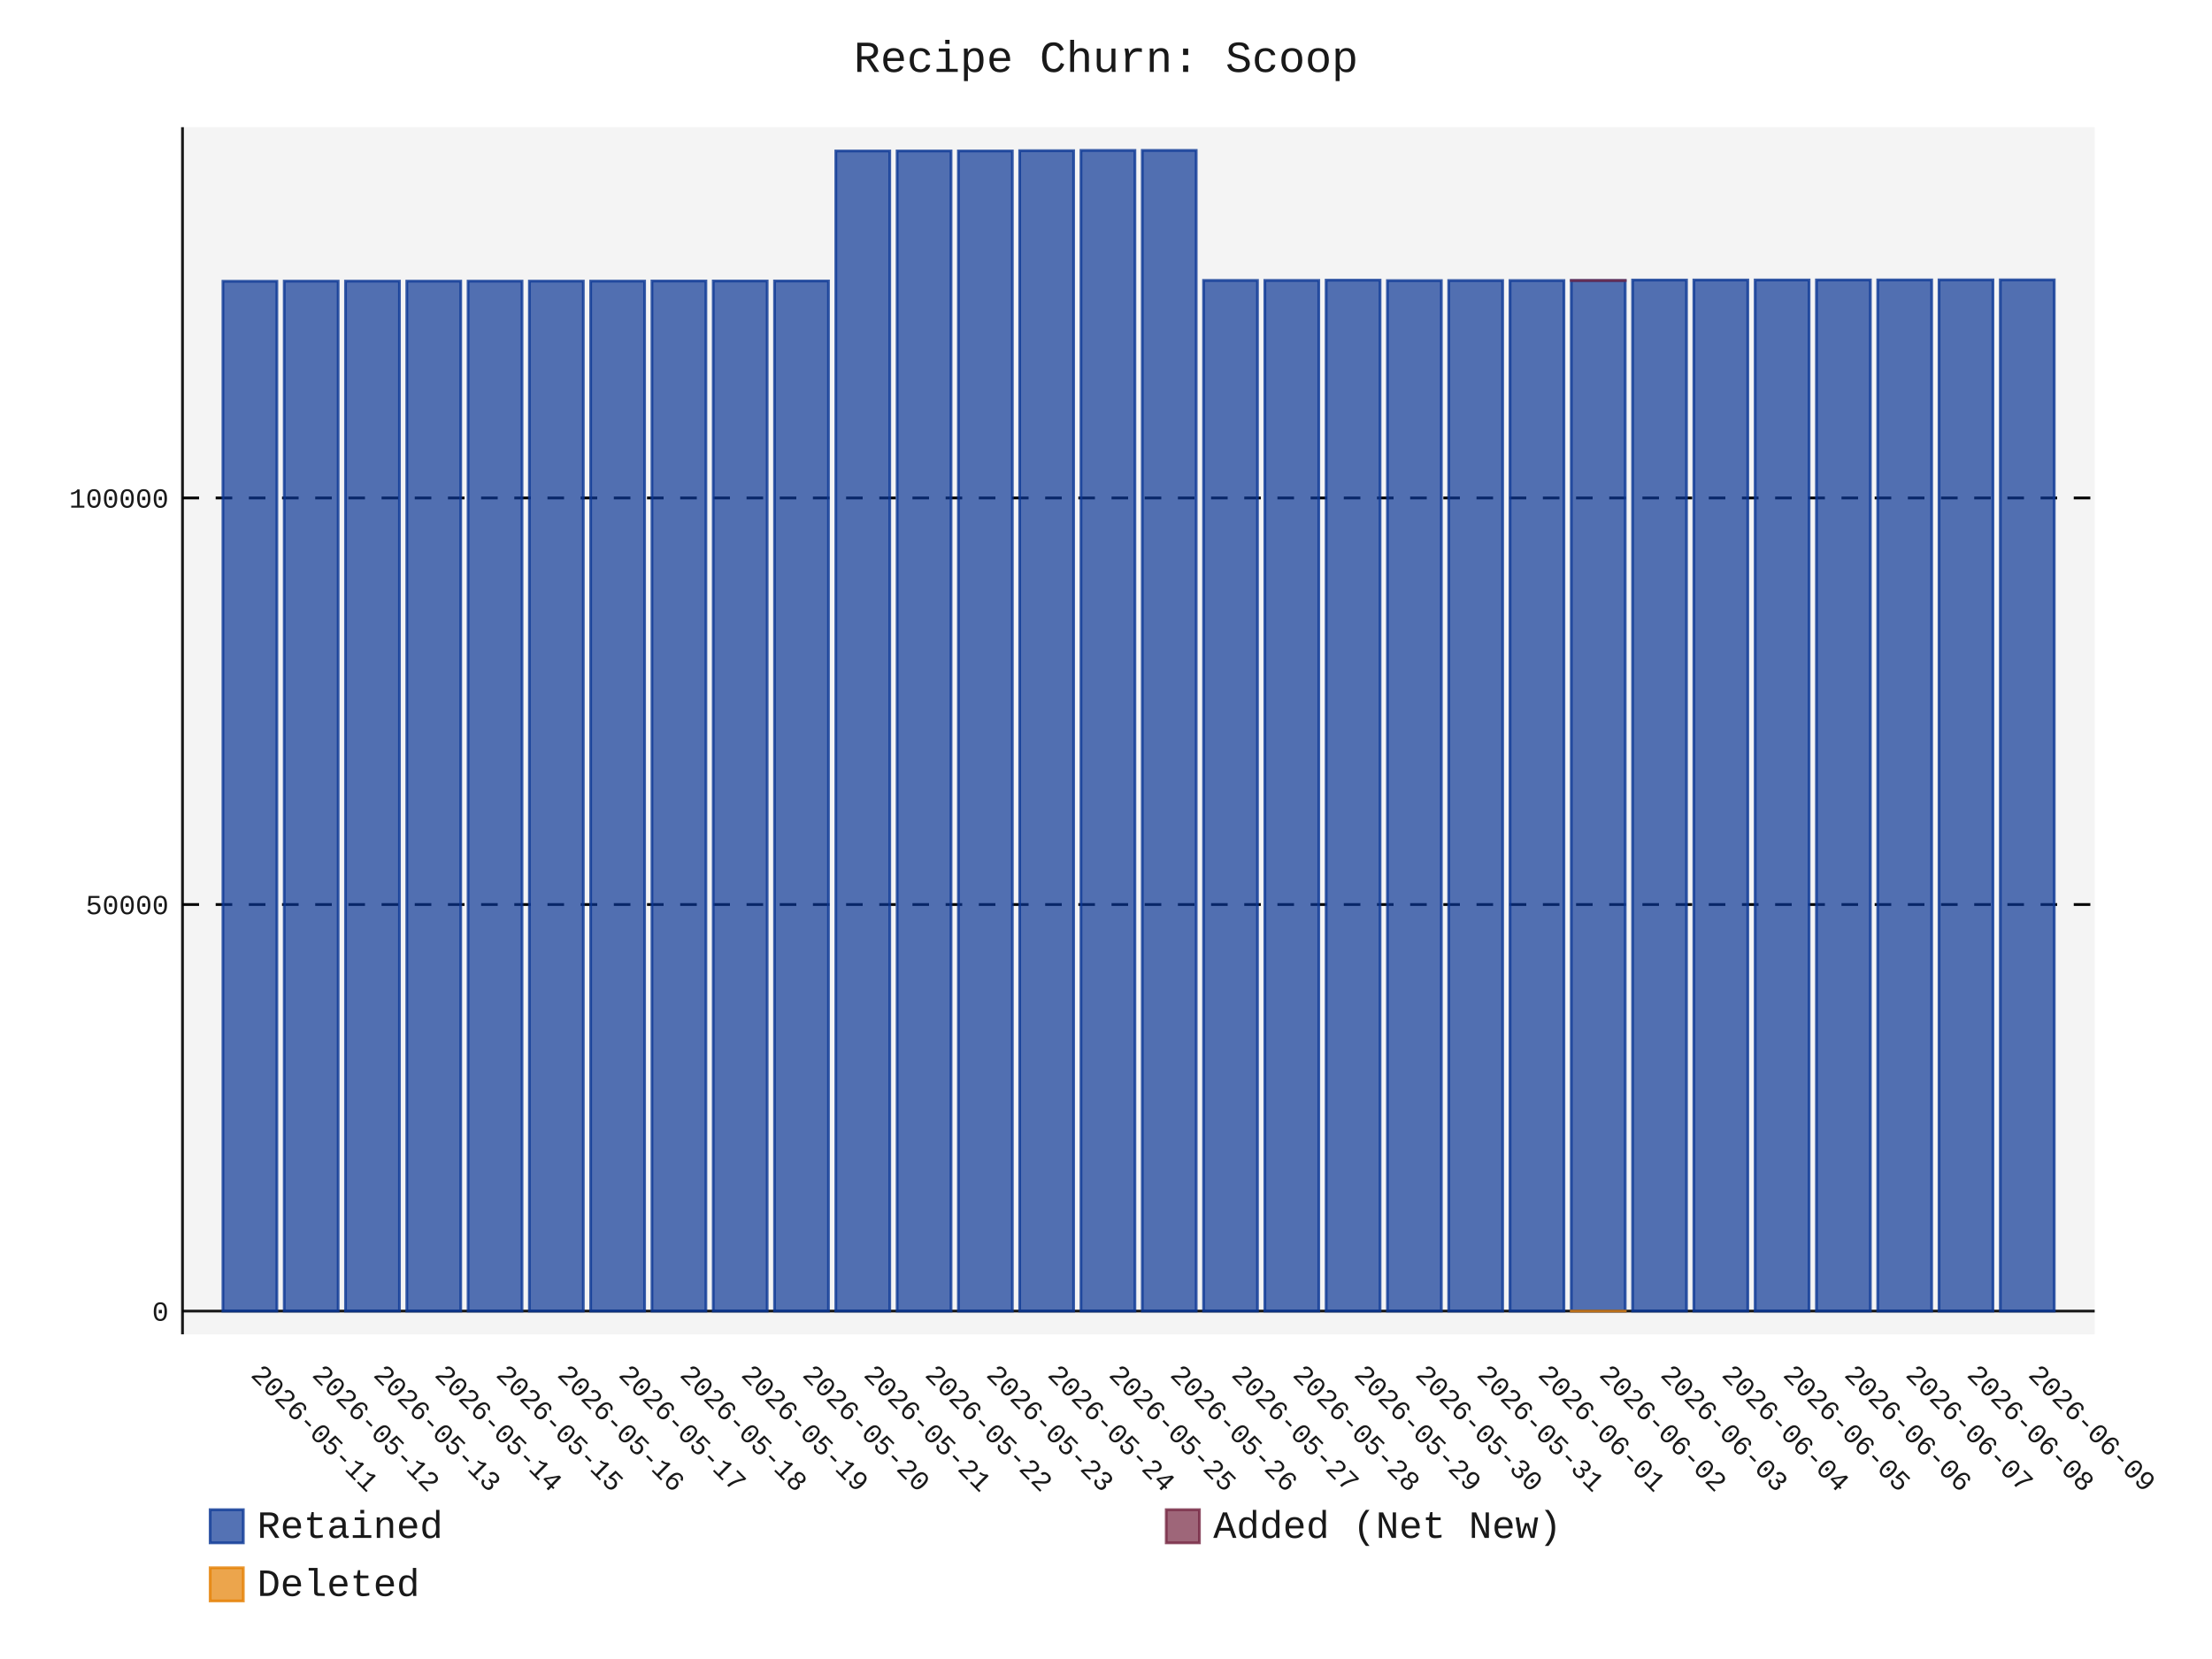
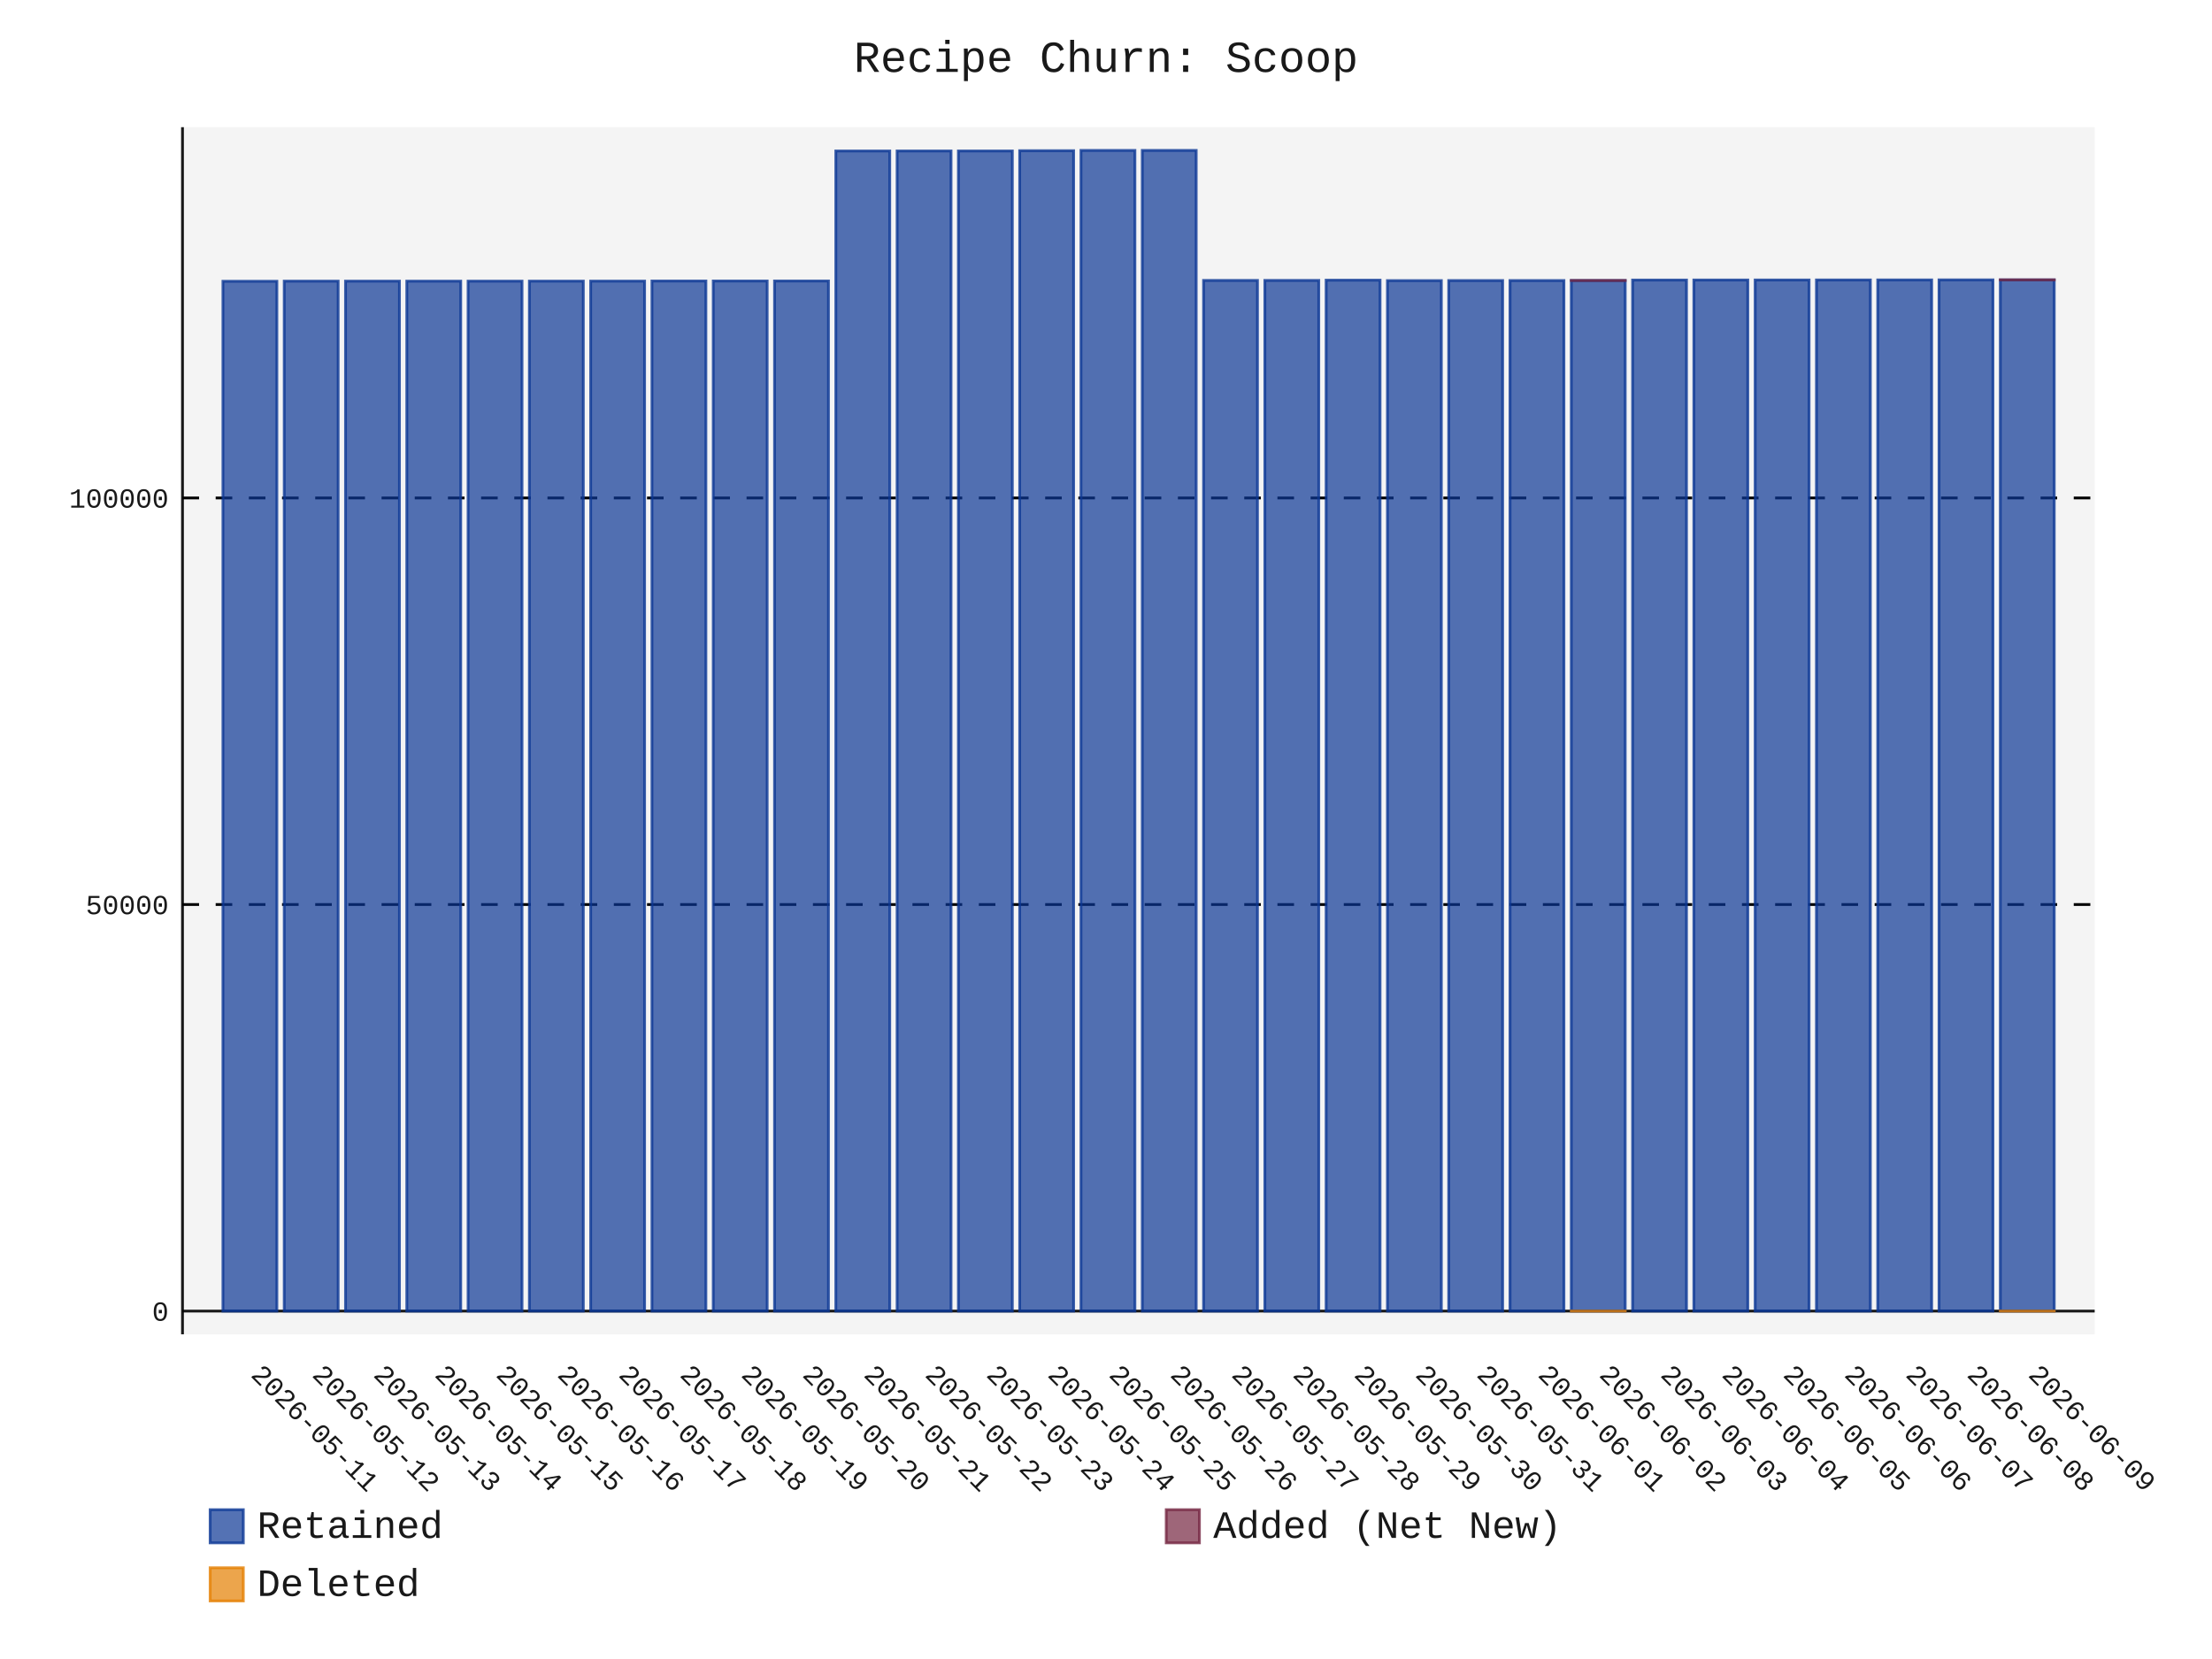
- <svg xmlns="http://www.w3.org/2000/svg" id="chart-aeacea29-9158-4d1c-a73d-1d0f16d027ba" class="pygal-chart" viewBox="0 0 800 600">
+ <svg xmlns="http://www.w3.org/2000/svg" id="chart-164c3c83-c105-4166-bb8a-76cc6e30054d" class="pygal-chart" viewBox="0 0 800 600">
  <defs>
-     <style type="text/css">#chart-aeacea29-9158-4d1c-a73d-1d0f16d027ba{-webkit-user-select:none;-webkit-font-smoothing:antialiased;font-family:Consolas,"Liberation Mono",Menlo,Courier,monospace}#chart-aeacea29-9158-4d1c-a73d-1d0f16d027ba .title{font-family:Consolas,"Liberation Mono",Menlo,Courier,monospace;font-size:16px}#chart-aeacea29-9158-4d1c-a73d-1d0f16d027ba .legends .legend text{font-family:Consolas,"Liberation Mono",Menlo,Courier,monospace;font-size:14px}#chart-aeacea29-9158-4d1c-a73d-1d0f16d027ba .axis text{font-family:Consolas,"Liberation Mono",Menlo,Courier,monospace;font-size:10px}#chart-aeacea29-9158-4d1c-a73d-1d0f16d027ba .axis text.major{font-family:Consolas,"Liberation Mono",Menlo,Courier,monospace;font-size:10px}#chart-aeacea29-9158-4d1c-a73d-1d0f16d027ba .text-overlay text.value{font-family:Consolas,"Liberation Mono",Menlo,Courier,monospace;font-size:16px}#chart-aeacea29-9158-4d1c-a73d-1d0f16d027ba .text-overlay text.label{font-family:Consolas,"Liberation Mono",Menlo,Courier,monospace;font-size:10px}#chart-aeacea29-9158-4d1c-a73d-1d0f16d027ba .tooltip{font-family:Consolas,"Liberation Mono",Menlo,Courier,monospace;font-size:14px}#chart-aeacea29-9158-4d1c-a73d-1d0f16d027ba text.no_data{font-family:Consolas,"Liberation Mono",Menlo,Courier,monospace;font-size:64px}
- #chart-aeacea29-9158-4d1c-a73d-1d0f16d027ba{background-color:transparent}#chart-aeacea29-9158-4d1c-a73d-1d0f16d027ba path,#chart-aeacea29-9158-4d1c-a73d-1d0f16d027ba line,#chart-aeacea29-9158-4d1c-a73d-1d0f16d027ba rect,#chart-aeacea29-9158-4d1c-a73d-1d0f16d027ba circle{-webkit-transition:150ms;-moz-transition:150ms;transition:150ms}#chart-aeacea29-9158-4d1c-a73d-1d0f16d027ba .graph &gt; .background{fill:transparent}#chart-aeacea29-9158-4d1c-a73d-1d0f16d027ba .plot &gt; .background{fill:rgba(240,240,240,0.7)}#chart-aeacea29-9158-4d1c-a73d-1d0f16d027ba .graph{fill:rgba(0,0,0,0.9)}#chart-aeacea29-9158-4d1c-a73d-1d0f16d027ba text.no_data{fill:rgba(0,0,0,0.9)}#chart-aeacea29-9158-4d1c-a73d-1d0f16d027ba .title{fill:rgba(0,0,0,0.9)}#chart-aeacea29-9158-4d1c-a73d-1d0f16d027ba .legends .legend text{fill:rgba(0,0,0,0.9)}#chart-aeacea29-9158-4d1c-a73d-1d0f16d027ba .legends .legend:hover text{fill:rgba(0,0,0,0.9)}#chart-aeacea29-9158-4d1c-a73d-1d0f16d027ba .axis .line{stroke:rgba(0,0,0,0.9)}#chart-aeacea29-9158-4d1c-a73d-1d0f16d027ba .axis .guide.line{stroke:rgba(0,0,0,0.5)}#chart-aeacea29-9158-4d1c-a73d-1d0f16d027ba .axis .major.line{stroke:rgba(0,0,0,0.9)}#chart-aeacea29-9158-4d1c-a73d-1d0f16d027ba .axis text.major{fill:rgba(0,0,0,0.9)}#chart-aeacea29-9158-4d1c-a73d-1d0f16d027ba .axis.y .guides:hover .guide.line,#chart-aeacea29-9158-4d1c-a73d-1d0f16d027ba .line-graph .axis.x .guides:hover .guide.line,#chart-aeacea29-9158-4d1c-a73d-1d0f16d027ba .stackedline-graph .axis.x .guides:hover .guide.line,#chart-aeacea29-9158-4d1c-a73d-1d0f16d027ba .xy-graph .axis.x .guides:hover .guide.line{stroke:rgba(0,0,0,0.9)}#chart-aeacea29-9158-4d1c-a73d-1d0f16d027ba .axis .guides:hover text{fill:rgba(0,0,0,0.9)}#chart-aeacea29-9158-4d1c-a73d-1d0f16d027ba .reactive{fill-opacity:.7;stroke-opacity:.8;stroke-width:1}#chart-aeacea29-9158-4d1c-a73d-1d0f16d027ba .ci{stroke:rgba(0,0,0,0.9)}#chart-aeacea29-9158-4d1c-a73d-1d0f16d027ba .reactive.active,#chart-aeacea29-9158-4d1c-a73d-1d0f16d027ba .active .reactive{fill-opacity:.8;stroke-opacity:.9;stroke-width:4}#chart-aeacea29-9158-4d1c-a73d-1d0f16d027ba .ci .reactive.active{stroke-width:1.5}#chart-aeacea29-9158-4d1c-a73d-1d0f16d027ba .series text{fill:rgba(0,0,0,0.9)}#chart-aeacea29-9158-4d1c-a73d-1d0f16d027ba .tooltip rect{fill:rgba(240,240,240,0.7);stroke:rgba(0,0,0,0.9);-webkit-transition:opacity 150ms;-moz-transition:opacity 150ms;transition:opacity 150ms}#chart-aeacea29-9158-4d1c-a73d-1d0f16d027ba .tooltip .label{fill:rgba(0,0,0,0.9)}#chart-aeacea29-9158-4d1c-a73d-1d0f16d027ba .tooltip .label{fill:rgba(0,0,0,0.9)}#chart-aeacea29-9158-4d1c-a73d-1d0f16d027ba .tooltip .legend{font-size:.8em;fill:rgba(0,0,0,0.5)}#chart-aeacea29-9158-4d1c-a73d-1d0f16d027ba .tooltip .x_label{font-size:.6em;fill:rgba(0,0,0,0.9)}#chart-aeacea29-9158-4d1c-a73d-1d0f16d027ba .tooltip .xlink{font-size:.5em;text-decoration:underline}#chart-aeacea29-9158-4d1c-a73d-1d0f16d027ba .tooltip .value{font-size:1.5em}#chart-aeacea29-9158-4d1c-a73d-1d0f16d027ba .bound{font-size:.5em}#chart-aeacea29-9158-4d1c-a73d-1d0f16d027ba .max-value{font-size:.75em;fill:rgba(0,0,0,0.5)}#chart-aeacea29-9158-4d1c-a73d-1d0f16d027ba .map-element{fill:rgba(240,240,240,0.7);stroke:rgba(0,0,0,0.5) !important}#chart-aeacea29-9158-4d1c-a73d-1d0f16d027ba .map-element .reactive{fill-opacity:inherit;stroke-opacity:inherit}#chart-aeacea29-9158-4d1c-a73d-1d0f16d027ba .color-0,#chart-aeacea29-9158-4d1c-a73d-1d0f16d027ba .color-0 a:visited{stroke:rgb(12,55,149);fill:rgb(12,55,149)}#chart-aeacea29-9158-4d1c-a73d-1d0f16d027ba .color-1,#chart-aeacea29-9158-4d1c-a73d-1d0f16d027ba .color-1 a:visited{stroke:rgb(117,38,65);fill:rgb(117,38,65)}#chart-aeacea29-9158-4d1c-a73d-1d0f16d027ba .color-2,#chart-aeacea29-9158-4d1c-a73d-1d0f16d027ba .color-2 a:visited{stroke:rgb(228,127,0);fill:rgb(228,127,0)}#chart-aeacea29-9158-4d1c-a73d-1d0f16d027ba .text-overlay .color-0 text{fill:black}#chart-aeacea29-9158-4d1c-a73d-1d0f16d027ba .text-overlay .color-1 text{fill:black}#chart-aeacea29-9158-4d1c-a73d-1d0f16d027ba .text-overlay .color-2 text{fill:black}
- #chart-aeacea29-9158-4d1c-a73d-1d0f16d027ba text.no_data{text-anchor:middle}#chart-aeacea29-9158-4d1c-a73d-1d0f16d027ba .guide.line{fill:none}#chart-aeacea29-9158-4d1c-a73d-1d0f16d027ba .centered{text-anchor:middle}#chart-aeacea29-9158-4d1c-a73d-1d0f16d027ba .title{text-anchor:middle}#chart-aeacea29-9158-4d1c-a73d-1d0f16d027ba .legends .legend text{fill-opacity:1}#chart-aeacea29-9158-4d1c-a73d-1d0f16d027ba .axis.x text{text-anchor:middle}#chart-aeacea29-9158-4d1c-a73d-1d0f16d027ba .axis.x:not(.web) text[transform]{text-anchor:start}#chart-aeacea29-9158-4d1c-a73d-1d0f16d027ba .axis.x:not(.web) text[transform].backwards{text-anchor:end}#chart-aeacea29-9158-4d1c-a73d-1d0f16d027ba .axis.y text{text-anchor:end}#chart-aeacea29-9158-4d1c-a73d-1d0f16d027ba .axis.y text[transform].backwards{text-anchor:start}#chart-aeacea29-9158-4d1c-a73d-1d0f16d027ba .axis.y2 text{text-anchor:start}#chart-aeacea29-9158-4d1c-a73d-1d0f16d027ba .axis.y2 text[transform].backwards{text-anchor:end}#chart-aeacea29-9158-4d1c-a73d-1d0f16d027ba .axis .guide.line{stroke-dasharray:4,4;stroke:black}#chart-aeacea29-9158-4d1c-a73d-1d0f16d027ba .axis .major.guide.line{stroke-dasharray:6,6;stroke:black}#chart-aeacea29-9158-4d1c-a73d-1d0f16d027ba .horizontal .axis.y .guide.line,#chart-aeacea29-9158-4d1c-a73d-1d0f16d027ba .horizontal .axis.y2 .guide.line,#chart-aeacea29-9158-4d1c-a73d-1d0f16d027ba .vertical .axis.x .guide.line{opacity:0}#chart-aeacea29-9158-4d1c-a73d-1d0f16d027ba .horizontal .axis.always_show .guide.line,#chart-aeacea29-9158-4d1c-a73d-1d0f16d027ba .vertical .axis.always_show .guide.line{opacity:1 !important}#chart-aeacea29-9158-4d1c-a73d-1d0f16d027ba .axis.y .guides:hover .guide.line,#chart-aeacea29-9158-4d1c-a73d-1d0f16d027ba .axis.y2 .guides:hover .guide.line,#chart-aeacea29-9158-4d1c-a73d-1d0f16d027ba .axis.x .guides:hover .guide.line{opacity:1}#chart-aeacea29-9158-4d1c-a73d-1d0f16d027ba .axis .guides:hover text{opacity:1}#chart-aeacea29-9158-4d1c-a73d-1d0f16d027ba .nofill{fill:none}#chart-aeacea29-9158-4d1c-a73d-1d0f16d027ba .subtle-fill{fill-opacity:.2}#chart-aeacea29-9158-4d1c-a73d-1d0f16d027ba .dot{stroke-width:1px;fill-opacity:1;stroke-opacity:1}#chart-aeacea29-9158-4d1c-a73d-1d0f16d027ba .dot.active{stroke-width:5px}#chart-aeacea29-9158-4d1c-a73d-1d0f16d027ba .dot.negative{fill:transparent}#chart-aeacea29-9158-4d1c-a73d-1d0f16d027ba text,#chart-aeacea29-9158-4d1c-a73d-1d0f16d027ba tspan{stroke:none !important}#chart-aeacea29-9158-4d1c-a73d-1d0f16d027ba .series text.active{opacity:1}#chart-aeacea29-9158-4d1c-a73d-1d0f16d027ba .tooltip rect{fill-opacity:.95;stroke-width:.5}#chart-aeacea29-9158-4d1c-a73d-1d0f16d027ba .tooltip text{fill-opacity:1}#chart-aeacea29-9158-4d1c-a73d-1d0f16d027ba .showable{visibility:hidden}#chart-aeacea29-9158-4d1c-a73d-1d0f16d027ba .showable.shown{visibility:visible}#chart-aeacea29-9158-4d1c-a73d-1d0f16d027ba .gauge-background{fill:rgba(229,229,229,1);stroke:none}#chart-aeacea29-9158-4d1c-a73d-1d0f16d027ba .bg-lines{stroke:transparent;stroke-width:2px}</style>
+     <style type="text/css">#chart-164c3c83-c105-4166-bb8a-76cc6e30054d{-webkit-user-select:none;-webkit-font-smoothing:antialiased;font-family:Consolas,"Liberation Mono",Menlo,Courier,monospace}#chart-164c3c83-c105-4166-bb8a-76cc6e30054d .title{font-family:Consolas,"Liberation Mono",Menlo,Courier,monospace;font-size:16px}#chart-164c3c83-c105-4166-bb8a-76cc6e30054d .legends .legend text{font-family:Consolas,"Liberation Mono",Menlo,Courier,monospace;font-size:14px}#chart-164c3c83-c105-4166-bb8a-76cc6e30054d .axis text{font-family:Consolas,"Liberation Mono",Menlo,Courier,monospace;font-size:10px}#chart-164c3c83-c105-4166-bb8a-76cc6e30054d .axis text.major{font-family:Consolas,"Liberation Mono",Menlo,Courier,monospace;font-size:10px}#chart-164c3c83-c105-4166-bb8a-76cc6e30054d .text-overlay text.value{font-family:Consolas,"Liberation Mono",Menlo,Courier,monospace;font-size:16px}#chart-164c3c83-c105-4166-bb8a-76cc6e30054d .text-overlay text.label{font-family:Consolas,"Liberation Mono",Menlo,Courier,monospace;font-size:10px}#chart-164c3c83-c105-4166-bb8a-76cc6e30054d .tooltip{font-family:Consolas,"Liberation Mono",Menlo,Courier,monospace;font-size:14px}#chart-164c3c83-c105-4166-bb8a-76cc6e30054d text.no_data{font-family:Consolas,"Liberation Mono",Menlo,Courier,monospace;font-size:64px}
+ #chart-164c3c83-c105-4166-bb8a-76cc6e30054d{background-color:transparent}#chart-164c3c83-c105-4166-bb8a-76cc6e30054d path,#chart-164c3c83-c105-4166-bb8a-76cc6e30054d line,#chart-164c3c83-c105-4166-bb8a-76cc6e30054d rect,#chart-164c3c83-c105-4166-bb8a-76cc6e30054d circle{-webkit-transition:150ms;-moz-transition:150ms;transition:150ms}#chart-164c3c83-c105-4166-bb8a-76cc6e30054d .graph &gt; .background{fill:transparent}#chart-164c3c83-c105-4166-bb8a-76cc6e30054d .plot &gt; .background{fill:rgba(240,240,240,0.7)}#chart-164c3c83-c105-4166-bb8a-76cc6e30054d .graph{fill:rgba(0,0,0,0.9)}#chart-164c3c83-c105-4166-bb8a-76cc6e30054d text.no_data{fill:rgba(0,0,0,0.9)}#chart-164c3c83-c105-4166-bb8a-76cc6e30054d .title{fill:rgba(0,0,0,0.9)}#chart-164c3c83-c105-4166-bb8a-76cc6e30054d .legends .legend text{fill:rgba(0,0,0,0.9)}#chart-164c3c83-c105-4166-bb8a-76cc6e30054d .legends .legend:hover text{fill:rgba(0,0,0,0.9)}#chart-164c3c83-c105-4166-bb8a-76cc6e30054d .axis .line{stroke:rgba(0,0,0,0.9)}#chart-164c3c83-c105-4166-bb8a-76cc6e30054d .axis .guide.line{stroke:rgba(0,0,0,0.5)}#chart-164c3c83-c105-4166-bb8a-76cc6e30054d .axis .major.line{stroke:rgba(0,0,0,0.9)}#chart-164c3c83-c105-4166-bb8a-76cc6e30054d .axis text.major{fill:rgba(0,0,0,0.9)}#chart-164c3c83-c105-4166-bb8a-76cc6e30054d .axis.y .guides:hover .guide.line,#chart-164c3c83-c105-4166-bb8a-76cc6e30054d .line-graph .axis.x .guides:hover .guide.line,#chart-164c3c83-c105-4166-bb8a-76cc6e30054d .stackedline-graph .axis.x .guides:hover .guide.line,#chart-164c3c83-c105-4166-bb8a-76cc6e30054d .xy-graph .axis.x .guides:hover .guide.line{stroke:rgba(0,0,0,0.9)}#chart-164c3c83-c105-4166-bb8a-76cc6e30054d .axis .guides:hover text{fill:rgba(0,0,0,0.9)}#chart-164c3c83-c105-4166-bb8a-76cc6e30054d .reactive{fill-opacity:.7;stroke-opacity:.8;stroke-width:1}#chart-164c3c83-c105-4166-bb8a-76cc6e30054d .ci{stroke:rgba(0,0,0,0.9)}#chart-164c3c83-c105-4166-bb8a-76cc6e30054d .reactive.active,#chart-164c3c83-c105-4166-bb8a-76cc6e30054d .active .reactive{fill-opacity:.8;stroke-opacity:.9;stroke-width:4}#chart-164c3c83-c105-4166-bb8a-76cc6e30054d .ci .reactive.active{stroke-width:1.5}#chart-164c3c83-c105-4166-bb8a-76cc6e30054d .series text{fill:rgba(0,0,0,0.9)}#chart-164c3c83-c105-4166-bb8a-76cc6e30054d .tooltip rect{fill:rgba(240,240,240,0.7);stroke:rgba(0,0,0,0.9);-webkit-transition:opacity 150ms;-moz-transition:opacity 150ms;transition:opacity 150ms}#chart-164c3c83-c105-4166-bb8a-76cc6e30054d .tooltip .label{fill:rgba(0,0,0,0.9)}#chart-164c3c83-c105-4166-bb8a-76cc6e30054d .tooltip .label{fill:rgba(0,0,0,0.9)}#chart-164c3c83-c105-4166-bb8a-76cc6e30054d .tooltip .legend{font-size:.8em;fill:rgba(0,0,0,0.5)}#chart-164c3c83-c105-4166-bb8a-76cc6e30054d .tooltip .x_label{font-size:.6em;fill:rgba(0,0,0,0.9)}#chart-164c3c83-c105-4166-bb8a-76cc6e30054d .tooltip .xlink{font-size:.5em;text-decoration:underline}#chart-164c3c83-c105-4166-bb8a-76cc6e30054d .tooltip .value{font-size:1.5em}#chart-164c3c83-c105-4166-bb8a-76cc6e30054d .bound{font-size:.5em}#chart-164c3c83-c105-4166-bb8a-76cc6e30054d .max-value{font-size:.75em;fill:rgba(0,0,0,0.5)}#chart-164c3c83-c105-4166-bb8a-76cc6e30054d .map-element{fill:rgba(240,240,240,0.7);stroke:rgba(0,0,0,0.5) !important}#chart-164c3c83-c105-4166-bb8a-76cc6e30054d .map-element .reactive{fill-opacity:inherit;stroke-opacity:inherit}#chart-164c3c83-c105-4166-bb8a-76cc6e30054d .color-0,#chart-164c3c83-c105-4166-bb8a-76cc6e30054d .color-0 a:visited{stroke:rgb(12,55,149);fill:rgb(12,55,149)}#chart-164c3c83-c105-4166-bb8a-76cc6e30054d .color-1,#chart-164c3c83-c105-4166-bb8a-76cc6e30054d .color-1 a:visited{stroke:rgb(117,38,65);fill:rgb(117,38,65)}#chart-164c3c83-c105-4166-bb8a-76cc6e30054d .color-2,#chart-164c3c83-c105-4166-bb8a-76cc6e30054d .color-2 a:visited{stroke:rgb(228,127,0);fill:rgb(228,127,0)}#chart-164c3c83-c105-4166-bb8a-76cc6e30054d .text-overlay .color-0 text{fill:black}#chart-164c3c83-c105-4166-bb8a-76cc6e30054d .text-overlay .color-1 text{fill:black}#chart-164c3c83-c105-4166-bb8a-76cc6e30054d .text-overlay .color-2 text{fill:black}
+ #chart-164c3c83-c105-4166-bb8a-76cc6e30054d text.no_data{text-anchor:middle}#chart-164c3c83-c105-4166-bb8a-76cc6e30054d .guide.line{fill:none}#chart-164c3c83-c105-4166-bb8a-76cc6e30054d .centered{text-anchor:middle}#chart-164c3c83-c105-4166-bb8a-76cc6e30054d .title{text-anchor:middle}#chart-164c3c83-c105-4166-bb8a-76cc6e30054d .legends .legend text{fill-opacity:1}#chart-164c3c83-c105-4166-bb8a-76cc6e30054d .axis.x text{text-anchor:middle}#chart-164c3c83-c105-4166-bb8a-76cc6e30054d .axis.x:not(.web) text[transform]{text-anchor:start}#chart-164c3c83-c105-4166-bb8a-76cc6e30054d .axis.x:not(.web) text[transform].backwards{text-anchor:end}#chart-164c3c83-c105-4166-bb8a-76cc6e30054d .axis.y text{text-anchor:end}#chart-164c3c83-c105-4166-bb8a-76cc6e30054d .axis.y text[transform].backwards{text-anchor:start}#chart-164c3c83-c105-4166-bb8a-76cc6e30054d .axis.y2 text{text-anchor:start}#chart-164c3c83-c105-4166-bb8a-76cc6e30054d .axis.y2 text[transform].backwards{text-anchor:end}#chart-164c3c83-c105-4166-bb8a-76cc6e30054d .axis .guide.line{stroke-dasharray:4,4;stroke:black}#chart-164c3c83-c105-4166-bb8a-76cc6e30054d .axis .major.guide.line{stroke-dasharray:6,6;stroke:black}#chart-164c3c83-c105-4166-bb8a-76cc6e30054d .horizontal .axis.y .guide.line,#chart-164c3c83-c105-4166-bb8a-76cc6e30054d .horizontal .axis.y2 .guide.line,#chart-164c3c83-c105-4166-bb8a-76cc6e30054d .vertical .axis.x .guide.line{opacity:0}#chart-164c3c83-c105-4166-bb8a-76cc6e30054d .horizontal .axis.always_show .guide.line,#chart-164c3c83-c105-4166-bb8a-76cc6e30054d .vertical .axis.always_show .guide.line{opacity:1 !important}#chart-164c3c83-c105-4166-bb8a-76cc6e30054d .axis.y .guides:hover .guide.line,#chart-164c3c83-c105-4166-bb8a-76cc6e30054d .axis.y2 .guides:hover .guide.line,#chart-164c3c83-c105-4166-bb8a-76cc6e30054d .axis.x .guides:hover .guide.line{opacity:1}#chart-164c3c83-c105-4166-bb8a-76cc6e30054d .axis .guides:hover text{opacity:1}#chart-164c3c83-c105-4166-bb8a-76cc6e30054d .nofill{fill:none}#chart-164c3c83-c105-4166-bb8a-76cc6e30054d .subtle-fill{fill-opacity:.2}#chart-164c3c83-c105-4166-bb8a-76cc6e30054d .dot{stroke-width:1px;fill-opacity:1;stroke-opacity:1}#chart-164c3c83-c105-4166-bb8a-76cc6e30054d .dot.active{stroke-width:5px}#chart-164c3c83-c105-4166-bb8a-76cc6e30054d .dot.negative{fill:transparent}#chart-164c3c83-c105-4166-bb8a-76cc6e30054d text,#chart-164c3c83-c105-4166-bb8a-76cc6e30054d tspan{stroke:none !important}#chart-164c3c83-c105-4166-bb8a-76cc6e30054d .series text.active{opacity:1}#chart-164c3c83-c105-4166-bb8a-76cc6e30054d .tooltip rect{fill-opacity:.95;stroke-width:.5}#chart-164c3c83-c105-4166-bb8a-76cc6e30054d .tooltip text{fill-opacity:1}#chart-164c3c83-c105-4166-bb8a-76cc6e30054d .showable{visibility:hidden}#chart-164c3c83-c105-4166-bb8a-76cc6e30054d .showable.shown{visibility:visible}#chart-164c3c83-c105-4166-bb8a-76cc6e30054d .gauge-background{fill:rgba(229,229,229,1);stroke:none}#chart-164c3c83-c105-4166-bb8a-76cc6e30054d .bg-lines{stroke:transparent;stroke-width:2px}</style>
  </defs>
  <g class="graph stackedbar-graph vertical">
    <rect x="0" y="0" width="800" height="600" class="background" />
    <g transform="translate(66, 46)" class="plot">
      <rect x="0" y="0" width="691.574" height="436.574" class="background" />
      <g class="axis y always_show">
        <g class="guides">
          <path d="M0 428.172 h691.574" class="axis major line" />
          <text x="-5" y="431.672" class="major">0</text>
        </g>
        <g class="guides">
          <path d="M0 281.133 h691.574" class="major guide line" />
          <text x="-5" y="284.633" class="major">50000</text>
        </g>
        <g class="guides">
          <path d="M0 134.094 h691.574" class="major guide line" />
          <text x="-5" y="137.594" class="major">100000</text>
        </g>
      </g>
      <g class="axis x">
        <path d="M0 0 v436.574" class="line" />
        <g class="guides">
          <path d="M24.382 0 v436.574" class="guide line" />
          <text x="24.382" y="451.574" class="" transform="rotate(45 24.3824 451.5736)">2026-05-11</text>
        </g>
        <g class="guides">
          <path d="M46.548 0 v436.574" class="guide line" />
          <text x="46.548" y="451.574" class="" transform="rotate(45 46.54822 451.5736)">2026-05-12</text>
        </g>
        <g class="guides">
          <path d="M68.714 0 v436.574" class="guide line" />
          <text x="68.714" y="451.574" class="" transform="rotate(45 68.71404 451.5736)">2026-05-13</text>
        </g>
        <g class="guides">
          <path d="M90.88 0 v436.574" class="guide line" />
          <text x="90.88" y="451.574" class="" transform="rotate(45 90.87986 451.5736)">2026-05-14</text>
        </g>
        <g class="guides">
          <path d="M113.046 0 v436.574" class="guide line" />
          <text x="113.046" y="451.574" class="" transform="rotate(45 113.0457 451.5736)">2026-05-15</text>
        </g>
        <g class="guides">
          <path d="M135.212 0 v436.574" class="guide line" />
          <text x="135.212" y="451.574" class="" transform="rotate(45 135.2115 451.5736)">2026-05-16</text>
        </g>
        <g class="guides">
          <path d="M157.377 0 v436.574" class="guide line" />
          <text x="157.377" y="451.574" class="" transform="rotate(45 157.3773 451.5736)">2026-05-17</text>
        </g>
        <g class="guides">
          <path d="M179.543 0 v436.574" class="guide line" />
          <text x="179.543" y="451.574" class="" transform="rotate(45 179.5431 451.5736)">2026-05-18</text>
        </g>
        <g class="guides">
          <path d="M201.709 0 v436.574" class="guide line" />
          <text x="201.709" y="451.574" class="" transform="rotate(45 201.709 451.5736)">2026-05-19</text>
        </g>
        <g class="guides">
          <path d="M223.875 0 v436.574" class="guide line" />
          <text x="223.875" y="451.574" class="" transform="rotate(45 223.8748 451.5736)">2026-05-20</text>
        </g>
        <g class="guides">
          <path d="M246.041 0 v436.574" class="guide line" />
          <text x="246.041" y="451.574" class="" transform="rotate(45 246.0406 451.5736)">2026-05-21</text>
        </g>
        <g class="guides">
          <path d="M268.206 0 v436.574" class="guide line" />
          <text x="268.206" y="451.574" class="" transform="rotate(45 268.2064 451.5736)">2026-05-22</text>
        </g>
        <g class="guides">
          <path d="M290.372 0 v436.574" class="guide line" />
          <text x="290.372" y="451.574" class="" transform="rotate(45 290.3722 451.5736)">2026-05-23</text>
        </g>
        <g class="guides">
          <path d="M312.538 0 v436.574" class="guide line" />
          <text x="312.538" y="451.574" class="" transform="rotate(45 312.5381 451.5736)">2026-05-24</text>
        </g>
        <g class="guides">
          <path d="M334.704 0 v436.574" class="guide line" />
          <text x="334.704" y="451.574" class="" transform="rotate(45 334.7039 451.5736)">2026-05-25</text>
        </g>
        <g class="guides">
          <path d="M356.87 0 v436.574" class="guide line" />
          <text x="356.87" y="451.574" class="" transform="rotate(45 356.8697 451.5736)">2026-05-26</text>
        </g>
        <g class="guides">
          <path d="M379.036 0 v436.574" class="guide line" />
          <text x="379.036" y="451.574" class="" transform="rotate(45 379.0355 451.5736)">2026-05-27</text>
        </g>
        <g class="guides">
          <path d="M401.201 0 v436.574" class="guide line" />
          <text x="401.201" y="451.574" class="" transform="rotate(45 401.2013 451.5736)">2026-05-28</text>
        </g>
        <g class="guides">
          <path d="M423.367 0 v436.574" class="guide line" />
          <text x="423.367" y="451.574" class="" transform="rotate(45 423.3672 451.5736)">2026-05-29</text>
        </g>
        <g class="guides">
          <path d="M445.533 0 v436.574" class="guide line" />
          <text x="445.533" y="451.574" class="" transform="rotate(45 445.533 451.5736)">2026-05-30</text>
        </g>
        <g class="guides">
          <path d="M467.699 0 v436.574" class="guide line" />
          <text x="467.699" y="451.574" class="" transform="rotate(45 467.6988 451.5736)">2026-05-31</text>
        </g>
        <g class="guides">
          <path d="M489.865 0 v436.574" class="guide line" />
          <text x="489.865" y="451.574" class="" transform="rotate(45 489.8646 451.5736)">2026-06-01</text>
        </g>
        <g class="guides">
          <path d="M512.03 0 v436.574" class="guide line" />
          <text x="512.03" y="451.574" class="" transform="rotate(45 512.0304 451.5736)">2026-06-02</text>
        </g>
        <g class="guides">
          <path d="M534.196 0 v436.574" class="guide line" />
          <text x="534.196" y="451.574" class="" transform="rotate(45 534.1963 451.5736)">2026-06-03</text>
        </g>
        <g class="guides">
          <path d="M556.362 0 v436.574" class="guide line" />
          <text x="556.362" y="451.574" class="" transform="rotate(45 556.3621 451.5736)">2026-06-04</text>
        </g>
        <g class="guides">
          <path d="M578.528 0 v436.574" class="guide line" />
          <text x="578.528" y="451.574" class="" transform="rotate(45 578.5279 451.5736)">2026-06-05</text>
        </g>
        <g class="guides">
          <path d="M600.694 0 v436.574" class="guide line" />
          <text x="600.694" y="451.574" class="" transform="rotate(45 600.6937 451.5736)">2026-06-06</text>
        </g>
        <g class="guides">
          <path d="M622.86 0 v436.574" class="guide line" />
          <text x="622.86" y="451.574" class="" transform="rotate(45 622.8596 451.5736)">2026-06-07</text>
        </g>
        <g class="guides">
          <path d="M645.025 0 v436.574" class="guide line" />
          <text x="645.025" y="451.574" class="" transform="rotate(45 645.0254 451.5736)">2026-06-08</text>
        </g>
        <g class="guides">
          <path d="M667.191 0 v436.574" class="guide line" />
          <text x="667.191" y="451.574" class="" transform="rotate(45 667.1912 451.5736)">2026-06-09</text>
        </g>
      </g>
      <g class="series serie-0 color-0">
        <g class="bars">
          <g class="bar">
            <rect x="14.629" y="55.719" rx="0" ry="0" width="19.506" height="372.453" class="rect reactive tooltip-trigger" />
          </g>
          <g class="bar">
            <rect x="36.795" y="55.675" rx="0" ry="0" width="19.506" height="372.497" class="rect reactive tooltip-trigger" />
          </g>
          <g class="bar">
            <rect x="58.961" y="55.672" rx="0" ry="0" width="19.506" height="372.5" class="rect reactive tooltip-trigger" />
          </g>
          <g class="bar">
            <rect x="81.127" y="55.678" rx="0" ry="0" width="19.506" height="372.494" class="rect reactive tooltip-trigger" />
          </g>
          <g class="bar">
            <rect x="103.293" y="55.675" rx="0" ry="0" width="19.506" height="372.497" class="rect reactive tooltip-trigger" />
          </g>
          <g class="bar">
            <rect x="125.459" y="55.666" rx="0" ry="0" width="19.506" height="372.506" class="rect reactive tooltip-trigger" />
          </g>
          <g class="bar">
            <rect x="147.624" y="55.663" rx="0" ry="0" width="19.506" height="372.509" class="rect reactive tooltip-trigger" />
          </g>
          <g class="bar">
            <rect x="169.79" y="55.625" rx="0" ry="0" width="19.506" height="372.547" class="rect reactive tooltip-trigger" />
          </g>
          <g class="bar">
            <rect x="191.956" y="55.622" rx="0" ry="0" width="19.506" height="372.55" class="rect reactive tooltip-trigger" />
          </g>
          <g class="bar">
            <rect x="214.122" y="55.619" rx="0" ry="0" width="19.506" height="372.553" class="rect reactive tooltip-trigger" />
          </g>
          <g class="bar">
            <rect x="236.288" y="8.602" rx="0" ry="0" width="19.506" height="419.571" class="rect reactive tooltip-trigger" />
          </g>
          <g class="bar">
            <rect x="258.453" y="8.599" rx="0" ry="0" width="19.506" height="419.574" class="rect reactive tooltip-trigger" />
          </g>
          <g class="bar">
            <rect x="280.619" y="8.599" rx="0" ry="0" width="19.506" height="419.574" class="rect reactive tooltip-trigger" />
          </g>
          <g class="bar">
            <rect x="302.785" y="8.504" rx="0" ry="0" width="19.506" height="419.668" class="rect reactive tooltip-trigger" />
          </g>
          <g class="bar">
            <rect x="324.951" y="8.399" rx="0" ry="0" width="19.506" height="419.773" class="rect reactive tooltip-trigger" />
          </g>
          <g class="bar">
            <rect x="347.117" y="8.396" rx="0" ry="0" width="19.506" height="419.776" class="rect reactive tooltip-trigger" />
          </g>
          <g class="bar">
            <rect x="369.283" y="55.413" rx="0" ry="0" width="19.506" height="372.759" class="rect reactive tooltip-trigger" />
          </g>
          <g class="bar">
            <rect x="391.448" y="55.41" rx="0" ry="0" width="19.506" height="372.762" class="rect reactive tooltip-trigger" />
          </g>
          <g class="bar">
            <rect x="413.614" y="55.322" rx="0" ry="0" width="19.506" height="372.85" class="rect reactive tooltip-trigger" />
          </g>
          <g class="bar">
            <rect x="435.78" y="55.483" rx="0" ry="0" width="19.506" height="372.689" class="rect reactive tooltip-trigger" />
          </g>
          <g class="bar">
            <rect x="457.946" y="55.457" rx="0" ry="0" width="19.506" height="372.715" class="rect reactive tooltip-trigger" />
          </g>
          <g class="bar">
            <rect x="480.112" y="55.457" rx="0" ry="0" width="19.506" height="372.715" class="rect reactive tooltip-trigger" />
          </g>
          <g class="bar">
            <rect x="502.277" y="55.454" rx="0" ry="0" width="19.506" height="372.718" class="rect reactive tooltip-trigger" />
          </g>
          <g class="bar">
            <rect x="524.443" y="55.278" rx="0" ry="0" width="19.506" height="372.894" class="rect reactive tooltip-trigger" />
          </g>
          <g class="bar">
            <rect x="546.609" y="55.263" rx="0" ry="0" width="19.506" height="372.909" class="rect reactive tooltip-trigger" />
          </g>
          <g class="bar">
            <rect x="568.775" y="55.257" rx="0" ry="0" width="19.506" height="372.915" class="rect reactive tooltip-trigger" />
          </g>
          <g class="bar">
            <rect x="590.941" y="55.248" rx="0" ry="0" width="19.506" height="372.924" class="rect reactive tooltip-trigger" />
          </g>
          <g class="bar">
            <rect x="613.107" y="55.236" rx="0" ry="0" width="19.506" height="372.936" class="rect reactive tooltip-trigger" />
          </g>
          <g class="bar">
            <rect x="635.272" y="55.219" rx="0" ry="0" width="19.506" height="372.953" class="rect reactive tooltip-trigger" />
          </g>
          <g class="bar">
            <rect x="657.438" y="55.219" rx="0" ry="0" width="19.506" height="372.953" class="rect reactive tooltip-trigger" />
          </g>
        </g>
      </g>
      <g class="series serie-1 color-1">
        <g class="bars">
          <g class="bar">
            <rect x="14.629" y="55.719" rx="0" ry="0" width="19.506" height="0.0" class="rect reactive tooltip-trigger" />
          </g>
          <g class="bar">
            <rect x="36.795" y="55.675" rx="0" ry="0" width="19.506" height="0.0" class="rect reactive tooltip-trigger" />
          </g>
          <g class="bar">
            <rect x="58.961" y="55.672" rx="0" ry="0" width="19.506" height="0.0" class="rect reactive tooltip-trigger" />
          </g>
          <g class="bar">
            <rect x="81.127" y="55.678" rx="0" ry="0" width="19.506" height="0.0" class="rect reactive tooltip-trigger" />
          </g>
          <g class="bar">
            <rect x="103.293" y="55.675" rx="0" ry="0" width="19.506" height="0.0" class="rect reactive tooltip-trigger" />
          </g>
          <g class="bar">
            <rect x="125.459" y="55.666" rx="0" ry="0" width="19.506" height="0.0" class="rect reactive tooltip-trigger" />
          </g>
          <g class="bar">
            <rect x="147.624" y="55.663" rx="0" ry="0" width="19.506" height="0.0" class="rect reactive tooltip-trigger" />
          </g>
          <g class="bar">
            <rect x="169.79" y="55.625" rx="0" ry="0" width="19.506" height="0.0" class="rect reactive tooltip-trigger" />
          </g>
          <g class="bar">
            <rect x="191.956" y="55.622" rx="0" ry="0" width="19.506" height="0.0" class="rect reactive tooltip-trigger" />
          </g>
          <g class="bar">
            <rect x="214.122" y="55.619" rx="0" ry="0" width="19.506" height="0.0" class="rect reactive tooltip-trigger" />
          </g>
          <g class="bar">
            <rect x="236.288" y="8.602" rx="0" ry="0" width="19.506" height="0.0" class="rect reactive tooltip-trigger" />
          </g>
          <g class="bar">
            <rect x="258.453" y="8.599" rx="0" ry="0" width="19.506" height="0.0" class="rect reactive tooltip-trigger" />
          </g>
          <g class="bar">
            <rect x="280.619" y="8.599" rx="0" ry="0" width="19.506" height="0.0" class="rect reactive tooltip-trigger" />
          </g>
          <g class="bar">
            <rect x="302.785" y="8.504" rx="0" ry="0" width="19.506" height="0.0" class="rect reactive tooltip-trigger" />
          </g>
          <g class="bar">
            <rect x="324.951" y="8.399" rx="0" ry="0" width="19.506" height="0.0" class="rect reactive tooltip-trigger" />
          </g>
          <g class="bar">
            <rect x="347.117" y="8.396" rx="0" ry="0" width="19.506" height="0.0" class="rect reactive tooltip-trigger" />
          </g>
          <g class="bar">
            <rect x="369.283" y="55.413" rx="0" ry="0" width="19.506" height="0.0" class="rect reactive tooltip-trigger" />
          </g>
          <g class="bar">
            <rect x="391.448" y="55.41" rx="0" ry="0" width="19.506" height="0.0" class="rect reactive tooltip-trigger" />
          </g>
          <g class="bar">
            <rect x="413.614" y="55.322" rx="0" ry="0" width="19.506" height="0.0" class="rect reactive tooltip-trigger" />
          </g>
          <g class="bar">
            <rect x="435.78" y="55.483" rx="0" ry="0" width="19.506" height="0.0" class="rect reactive tooltip-trigger" />
          </g>
          <g class="bar">
            <rect x="457.946" y="55.457" rx="0" ry="0" width="19.506" height="0.0" class="rect reactive tooltip-trigger" />
          </g>
          <g class="bar">
            <rect x="480.112" y="55.457" rx="0" ry="0" width="19.506" height="0.0" class="rect reactive tooltip-trigger" />
          </g>
          <g class="bar">
            <rect x="502.277" y="55.448" rx="0" ry="0" width="19.506" height="0.006" class="rect reactive tooltip-trigger" />
          </g>
          <g class="bar">
            <rect x="524.443" y="55.278" rx="0" ry="0" width="19.506" height="0.0" class="rect reactive tooltip-trigger" />
          </g>
          <g class="bar">
            <rect x="546.609" y="55.263" rx="0" ry="0" width="19.506" height="0.0" class="rect reactive tooltip-trigger" />
          </g>
          <g class="bar">
            <rect x="568.775" y="55.257" rx="0" ry="0" width="19.506" height="0.0" class="rect reactive tooltip-trigger" />
          </g>
          <g class="bar">
            <rect x="590.941" y="55.248" rx="0" ry="0" width="19.506" height="0.0" class="rect reactive tooltip-trigger" />
          </g>
          <g class="bar">
            <rect x="613.107" y="55.236" rx="0" ry="0" width="19.506" height="0.0" class="rect reactive tooltip-trigger" />
          </g>
          <g class="bar">
            <rect x="635.272" y="55.219" rx="0" ry="0" width="19.506" height="0.0" class="rect reactive tooltip-trigger" />
          </g>
          <g class="bar">
-             <rect x="657.438" y="55.219" rx="0" ry="0" width="19.506" height="0.0" class="rect reactive tooltip-trigger" />
+             <rect x="657.438" y="55.213" rx="0" ry="0" width="19.506" height="0.006" class="rect reactive tooltip-trigger" />
          </g>
        </g>
      </g>
      <g class="series serie-2 color-2">
        <g class="bars">
          <g class="bar">
            <rect x="14.629" y="55.719" rx="0" ry="0" width="19.506" height="0.0" class="rect reactive tooltip-trigger" />
          </g>
          <g class="bar">
            <rect x="36.795" y="55.675" rx="0" ry="0" width="19.506" height="0.0" class="rect reactive tooltip-trigger" />
          </g>
          <g class="bar">
            <rect x="58.961" y="55.672" rx="0" ry="0" width="19.506" height="0.0" class="rect reactive tooltip-trigger" />
          </g>
          <g class="bar">
            <rect x="81.127" y="55.678" rx="0" ry="0" width="19.506" height="0.0" class="rect reactive tooltip-trigger" />
          </g>
          <g class="bar">
            <rect x="103.293" y="55.675" rx="0" ry="0" width="19.506" height="0.0" class="rect reactive tooltip-trigger" />
          </g>
          <g class="bar">
            <rect x="125.459" y="55.666" rx="0" ry="0" width="19.506" height="0.0" class="rect reactive tooltip-trigger" />
          </g>
          <g class="bar">
            <rect x="147.624" y="55.663" rx="0" ry="0" width="19.506" height="0.0" class="rect reactive tooltip-trigger" />
          </g>
          <g class="bar">
            <rect x="169.79" y="55.625" rx="0" ry="0" width="19.506" height="0.0" class="rect reactive tooltip-trigger" />
          </g>
          <g class="bar">
            <rect x="191.956" y="55.622" rx="0" ry="0" width="19.506" height="0.0" class="rect reactive tooltip-trigger" />
          </g>
          <g class="bar">
            <rect x="214.122" y="55.619" rx="0" ry="0" width="19.506" height="0.0" class="rect reactive tooltip-trigger" />
          </g>
          <g class="bar">
            <rect x="236.288" y="8.602" rx="0" ry="0" width="19.506" height="0.0" class="rect reactive tooltip-trigger" />
          </g>
          <g class="bar">
            <rect x="258.453" y="8.599" rx="0" ry="0" width="19.506" height="0.0" class="rect reactive tooltip-trigger" />
          </g>
          <g class="bar">
            <rect x="280.619" y="8.599" rx="0" ry="0" width="19.506" height="0.0" class="rect reactive tooltip-trigger" />
          </g>
          <g class="bar">
            <rect x="302.785" y="8.504" rx="0" ry="0" width="19.506" height="0.0" class="rect reactive tooltip-trigger" />
          </g>
          <g class="bar">
            <rect x="324.951" y="8.399" rx="0" ry="0" width="19.506" height="0.0" class="rect reactive tooltip-trigger" />
          </g>
          <g class="bar">
            <rect x="347.117" y="8.396" rx="0" ry="0" width="19.506" height="0.0" class="rect reactive tooltip-trigger" />
          </g>
          <g class="bar">
            <rect x="369.283" y="55.413" rx="0" ry="0" width="19.506" height="0.0" class="rect reactive tooltip-trigger" />
          </g>
          <g class="bar">
            <rect x="391.448" y="55.41" rx="0" ry="0" width="19.506" height="0.0" class="rect reactive tooltip-trigger" />
          </g>
          <g class="bar">
            <rect x="413.614" y="55.322" rx="0" ry="0" width="19.506" height="0.0" class="rect reactive tooltip-trigger" />
          </g>
          <g class="bar">
            <rect x="435.78" y="55.483" rx="0" ry="0" width="19.506" height="0.0" class="rect reactive tooltip-trigger" />
          </g>
          <g class="bar">
            <rect x="457.946" y="55.457" rx="0" ry="0" width="19.506" height="0.0" class="rect reactive tooltip-trigger" />
          </g>
          <g class="bar">
            <rect x="480.112" y="55.457" rx="0" ry="0" width="19.506" height="0.0" class="rect reactive tooltip-trigger" />
          </g>
          <g class="bar">
            <rect x="502.277" y="428.172" rx="0" ry="0" width="19.506" height="0.006" class="rect reactive tooltip-trigger" />
          </g>
          <g class="bar">
            <rect x="524.443" y="55.278" rx="0" ry="0" width="19.506" height="0.0" class="rect reactive tooltip-trigger" />
          </g>
          <g class="bar">
            <rect x="546.609" y="55.263" rx="0" ry="0" width="19.506" height="0.0" class="rect reactive tooltip-trigger" />
          </g>
          <g class="bar">
            <rect x="568.775" y="55.257" rx="0" ry="0" width="19.506" height="0.0" class="rect reactive tooltip-trigger" />
          </g>
          <g class="bar">
            <rect x="590.941" y="55.248" rx="0" ry="0" width="19.506" height="0.0" class="rect reactive tooltip-trigger" />
          </g>
          <g class="bar">
            <rect x="613.107" y="55.236" rx="0" ry="0" width="19.506" height="0.0" class="rect reactive tooltip-trigger" />
          </g>
          <g class="bar">
            <rect x="635.272" y="55.219" rx="0" ry="0" width="19.506" height="0.0" class="rect reactive tooltip-trigger" />
          </g>
          <g class="bar">
-             <rect x="657.438" y="55.219" rx="0" ry="0" width="19.506" height="0.0" class="rect reactive tooltip-trigger" />
+             <rect x="657.438" y="428.172" rx="0" ry="0" width="19.506" height="0.006" class="rect reactive tooltip-trigger" />
          </g>
        </g>
      </g>
    </g>
    <g class="titles">
      <text x="400.0" y="26" class="title plot_title">Recipe Churn: Scoop</text>
    </g>
    <g transform="translate(66, 46)" class="plot overlay">
      <g class="series serie-0 color-0" />
      <g class="series serie-1 color-1" />
      <g class="series serie-2 color-2" />
    </g>
    <g transform="translate(66, 46)" class="plot text-overlay">
      <g class="series serie-0 color-0" />
      <g class="series serie-1 color-1" />
      <g class="series serie-2 color-2" />
    </g>
    <g transform="translate(66, 46)" class="plot tooltip-overlay">
      <g transform="translate(0 0)" style="opacity: 0" class="tooltip">
        <rect rx="0" ry="0" width="0" height="0" class="tooltip-box" />
        <g class="text" />
      </g>
    </g>
    <g transform="translate(76, 545)" class="legends">
      <g id="activate-serie-0" class="legend reactive activate-serie">
        <rect x="0.0" y="1.0" width="12" height="12" class="color-0 reactive" />
        <text x="17.0" y="11.2">Retained</text>
      </g>
      <g id="activate-serie-1" class="legend reactive activate-serie">
        <rect x="345.787" y="1.0" width="12" height="12" class="color-1 reactive" />
        <text x="362.787" y="11.2">Added (Net New)</text>
      </g>
      <g id="activate-serie-2" class="legend reactive activate-serie">
        <rect x="0.0" y="22.0" width="12" height="12" class="color-2 reactive" />
        <text x="17.0" y="32.2">Deleted</text>
      </g>
    </g>
  </g>
</svg>
